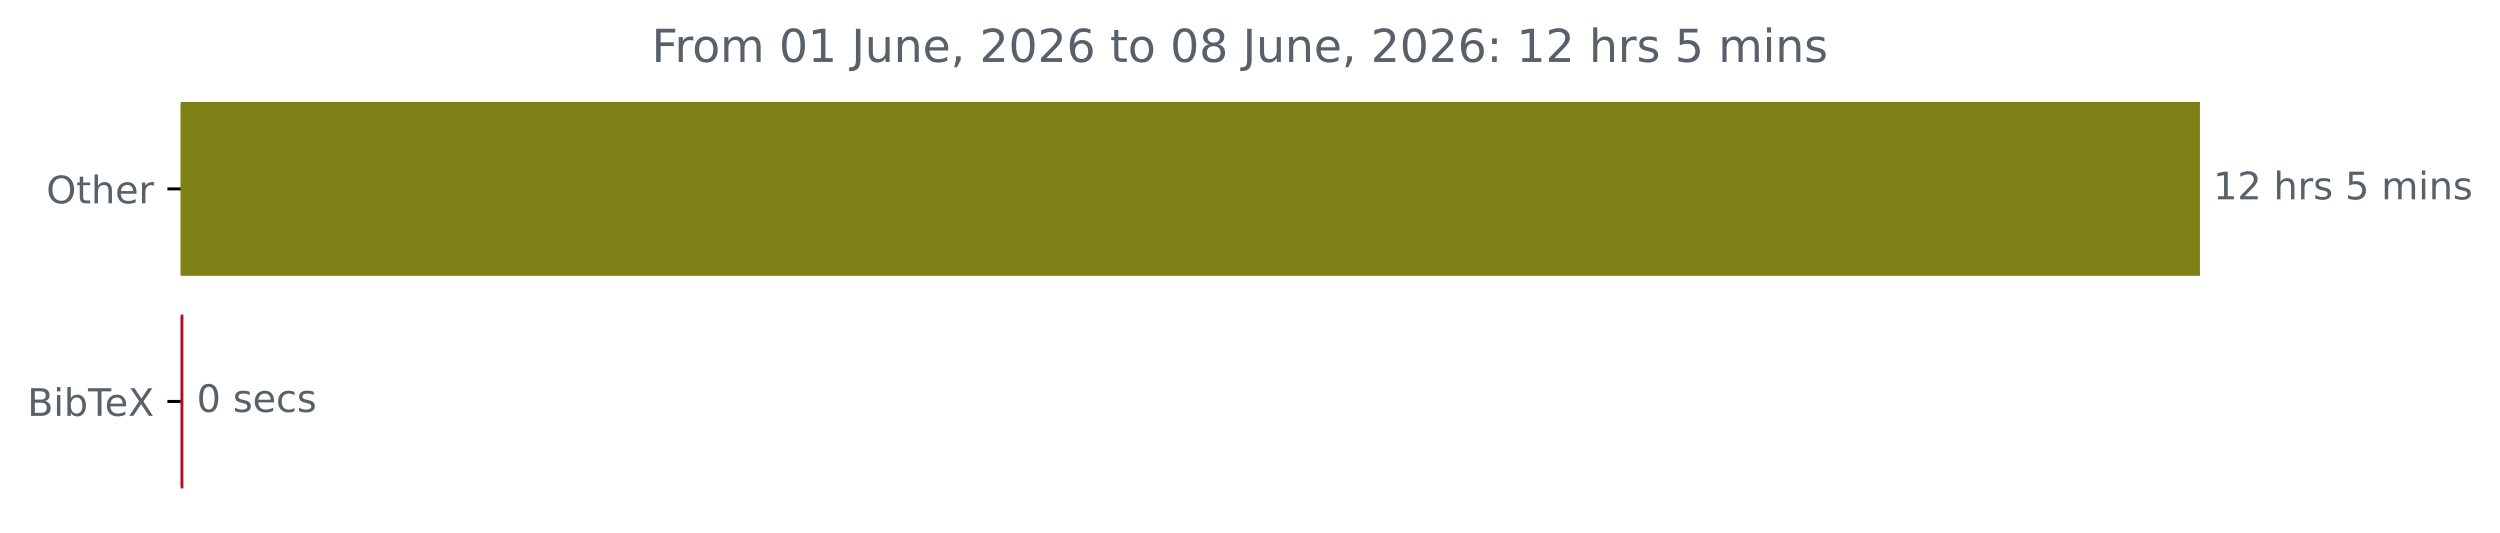
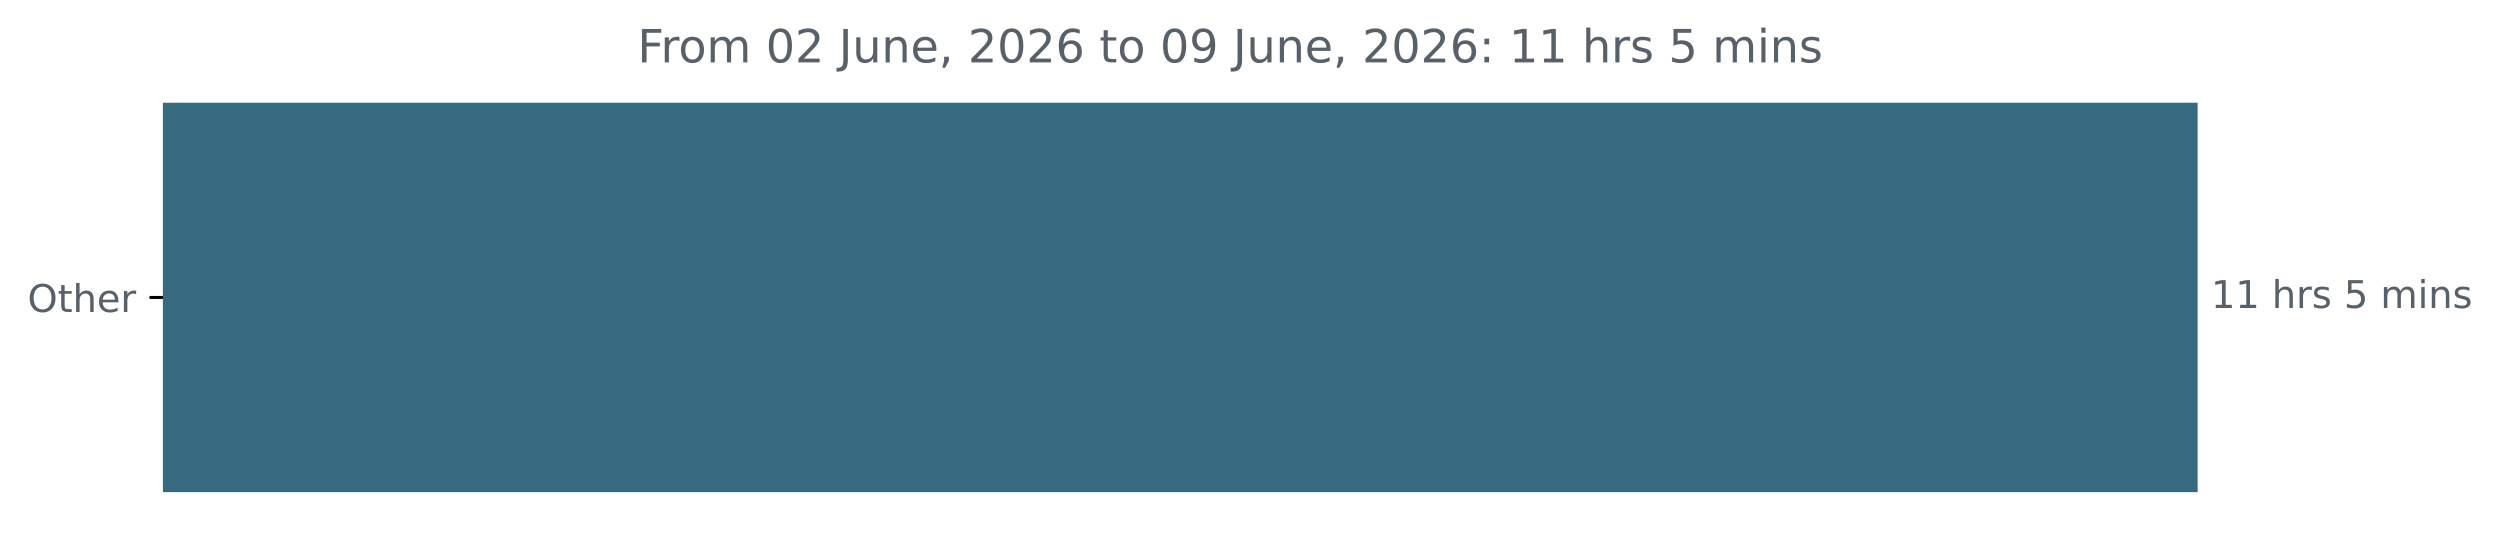
- <svg xmlns="http://www.w3.org/2000/svg" xmlns:xlink="http://www.w3.org/1999/xlink" width="658.572pt" height="140.398pt" viewBox="0 0 658.572 140.398" version="1.1">
+ <svg xmlns="http://www.w3.org/2000/svg" xmlns:xlink="http://www.w3.org/1999/xlink" width="653.568pt" height="140.398pt" viewBox="0 0 653.568 140.398" version="1.1">
  <defs>
    <style type="text/css">*{stroke-linejoin: round; stroke-linecap: butt}</style>
  </defs>
  <g id="figure_1">
    <g id="patch_1">
-       <path d="M 0 140.398  L 658.572 140.398  L 658.572 0  L 0 0  L 0 140.398  z " style="fill: none" />
+       <path d="M 0 140.398  L 653.568 140.398  L 653.568 0  L 0 0  L 0 140.398  z " style="fill: none" />
    </g>
    <g id="axes_1">
      <g id="patch_2">
-         <path d="M 47.598 27.358  L 579.027 27.358  L 579.027 72.158  L 47.598 72.158  z " clip-path="url(#p6b483acc77)" style="fill: #7e8016; stroke: #7e8016; stroke-linejoin: miter" />
-       </g>
-       <g id="patch_3">
-         <path d="M 47.598 83.358  L 47.811 83.358  L 47.811 128.158  L 47.598 128.158  z " clip-path="url(#p6b483acc77)" style="fill: #af1024; stroke: #af1024; stroke-linejoin: miter" />
+         <path d="M 42.594 27.358  L 574.022 27.358  L 574.022 128.158  L 42.594 128.158  z " clip-path="url(#p4afb8a495e)" style="fill: #386a7f; stroke: #386a7f; stroke-linejoin: miter" />
      </g>
      <g id="matplotlib.axis_1" />
      <g id="matplotlib.axis_2">
        <g id="ytick_1">
          <g id="line2d_1">
            <defs>
-               <path id="mf93e83f238" d="M 0 0  L -3.5 0  " style="stroke: #000000; stroke-width: 0.8" />
+               <path id="m2dbba39e02" d="M 0 0  L -3.5 0  " style="stroke: #000000; stroke-width: 0.8" />
            </defs>
            <g>
-               <use xlink:href="#mf93e83f238" x="47.598" y="49.758" style="stroke: #000000; stroke-width: 0.8" />
+               <use xlink:href="#m2dbba39e02" x="42.594" y="77.758" style="stroke: #000000; stroke-width: 0.8" />
            </g>
          </g>
          <g id="text_1">
-             <g style="fill: #586069" transform="translate(12.20469 53.55734) scale(0.1 -0.1)">
+             <g style="fill: #586069" transform="translate(7.2 81.55734) scale(0.1 -0.1)">
              <defs>
                <path id="DejaVuSans-4f" d="M 2522 4238  Q 1834 4238 1429 3725  Q 1025 3213 1025 2328  Q 1025 1447 1429 934  Q 1834 422 2522 422  Q 3209 422 3611 934  Q 4013 1447 4013 2328  Q 4013 3213 3611 3725  Q 3209 4238 2522 4238  z M 2522 4750  Q 3503 4750 4090 4092  Q 4678 3434 4678 2328  Q 4678 1225 4090 567  Q 3503 -91 2522 -91  Q 1538 -91 948 565  Q 359 1222 359 2328  Q 359 3434 948 4092  Q 1538 4750 2522 4750  z " transform="scale(0.015625)" />
                <path id="DejaVuSans-74" d="M 1172 4494  L 1172 3500  L 2356 3500  L 2356 3053  L 1172 3053  L 1172 1153  Q 1172 725 1289 603  Q 1406 481 1766 481  L 2356 481  L 2356 0  L 1766 0  Q 1100 0 847 248  Q 594 497 594 1153  L 594 3053  L 172 3053  L 172 3500  L 594 3500  L 594 4494  L 1172 4494  z " transform="scale(0.015625)" />
                <path id="DejaVuSans-68" d="M 3513 2113  L 3513 0  L 2938 0  L 2938 2094  Q 2938 2591 2744 2837  Q 2550 3084 2163 3084  Q 1697 3084 1428 2787  Q 1159 2491 1159 1978  L 1159 0  L 581 0  L 581 4863  L 1159 4863  L 1159 2956  Q 1366 3272 1645 3428  Q 1925 3584 2291 3584  Q 2894 3584 3203 3211  Q 3513 2838 3513 2113  z " transform="scale(0.015625)" />
                <path id="DejaVuSans-65" d="M 3597 1894  L 3597 1613  L 953 1613  Q 991 1019 1311 708  Q 1631 397 2203 397  Q 2534 397 2845 478  Q 3156 559 3463 722  L 3463 178  Q 3153 47 2828 -22  Q 2503 -91 2169 -91  Q 1331 -91 842 396  Q 353 884 353 1716  Q 353 2575 817 3079  Q 1281 3584 2069 3584  Q 2775 3584 3186 3129  Q 3597 2675 3597 1894  z M 3022 2063  Q 3016 2534 2758 2815  Q 2500 3097 2075 3097  Q 1594 3097 1305 2825  Q 1016 2553 972 2059  L 3022 2063  z " transform="scale(0.015625)" />
                <path id="DejaVuSans-72" d="M 2631 2963  Q 2534 3019 2420 3045  Q 2306 3072 2169 3072  Q 1681 3072 1420 2755  Q 1159 2438 1159 1844  L 1159 0  L 581 0  L 581 3500  L 1159 3500  L 1159 2956  Q 1341 3275 1631 3429  Q 1922 3584 2338 3584  Q 2397 3584 2469 3576  Q 2541 3569 2628 3553  L 2631 2963  z " transform="scale(0.015625)" />
              </defs>
              <use xlink:href="#DejaVuSans-4f" />
              <use xlink:href="#DejaVuSans-74" x="78.711" />
              <use xlink:href="#DejaVuSans-68" x="117.92" />
              <use xlink:href="#DejaVuSans-65" x="181.299" />
              <use xlink:href="#DejaVuSans-72" x="242.822" />
            </g>
          </g>
        </g>
-         <g id="ytick_2">
-           <g id="line2d_2">
-             <g>
-               <use xlink:href="#mf93e83f238" x="47.598" y="105.758" style="stroke: #000000; stroke-width: 0.8" />
-             </g>
-           </g>
-           <g id="text_2">
-             <g style="fill: #586069" transform="translate(7.2 109.5573) scale(0.1 -0.1)">
-               <defs>
-                 <path id="DejaVuSans-42" d="M 1259 2228  L 1259 519  L 2272 519  Q 2781 519 3026 730  Q 3272 941 3272 1375  Q 3272 1813 3026 2020  Q 2781 2228 2272 2228  L 1259 2228  z M 1259 4147  L 1259 2741  L 2194 2741  Q 2656 2741 2882 2914  Q 3109 3088 3109 3444  Q 3109 3797 2882 3972  Q 2656 4147 2194 4147  L 1259 4147  z M 628 4666  L 2241 4666  Q 2963 4666 3353 4366  Q 3744 4066 3744 3513  Q 3744 3084 3544 2831  Q 3344 2578 2956 2516  Q 3422 2416 3680 2098  Q 3938 1781 3938 1306  Q 3938 681 3513 340  Q 3088 0 2303 0  L 628 0  L 628 4666  z " transform="scale(0.015625)" />
-                 <path id="DejaVuSans-69" d="M 603 3500  L 1178 3500  L 1178 0  L 603 0  L 603 3500  z M 603 4863  L 1178 4863  L 1178 4134  L 603 4134  L 603 4863  z " transform="scale(0.015625)" />
-                 <path id="DejaVuSans-62" d="M 3116 1747  Q 3116 2381 2855 2742  Q 2594 3103 2138 3103  Q 1681 3103 1420 2742  Q 1159 2381 1159 1747  Q 1159 1113 1420 752  Q 1681 391 2138 391  Q 2594 391 2855 752  Q 3116 1113 3116 1747  z M 1159 2969  Q 1341 3281 1617 3432  Q 1894 3584 2278 3584  Q 2916 3584 3314 3078  Q 3713 2572 3713 1747  Q 3713 922 3314 415  Q 2916 -91 2278 -91  Q 1894 -91 1617 61  Q 1341 213 1159 525  L 1159 0  L 581 0  L 581 4863  L 1159 4863  L 1159 2969  z " transform="scale(0.015625)" />
-                 <path id="DejaVuSans-54" d="M -19 4666  L 3928 4666  L 3928 4134  L 2272 4134  L 2272 0  L 1638 0  L 1638 4134  L -19 4134  L -19 4666  z " transform="scale(0.015625)" />
-                 <path id="DejaVuSans-58" d="M 403 4666  L 1081 4666  L 2241 2931  L 3406 4666  L 4084 4666  L 2584 2425  L 4184 0  L 3506 0  L 2194 1984  L 872 0  L 191 0  L 1856 2491  L 403 4666  z " transform="scale(0.015625)" />
-               </defs>
-               <use xlink:href="#DejaVuSans-42" />
-               <use xlink:href="#DejaVuSans-69" x="68.604" />
-               <use xlink:href="#DejaVuSans-62" x="96.387" />
-               <use xlink:href="#DejaVuSans-54" x="159.863" />
-               <use xlink:href="#DejaVuSans-65" x="203.947" />
-               <use xlink:href="#DejaVuSans-58" x="265.471" />
-             </g>
-           </g>
-         </g>
      </g>
-       <g id="text_3">
-         <g style="fill: #586069" transform="translate(583.027 52.5175) scale(0.1 -0.1)">
+       <g id="text_2">
+         <g style="fill: #586069" transform="translate(578.0223 80.5175) scale(0.1 -0.1)">
          <defs>
            <path id="DejaVuSans-31" d="M 794 531  L 1825 531  L 1825 4091  L 703 3866  L 703 4441  L 1819 4666  L 2450 4666  L 2450 531  L 3481 531  L 3481 0  L 794 0  L 794 531  z " transform="scale(0.015625)" />
-             <path id="DejaVuSans-32" d="M 1228 531  L 3431 531  L 3431 0  L 469 0  L 469 531  Q 828 903 1448 1529  Q 2069 2156 2228 2338  Q 2531 2678 2651 2914  Q 2772 3150 2772 3378  Q 2772 3750 2511 3984  Q 2250 4219 1831 4219  Q 1534 4219 1204 4116  Q 875 4013 500 3803  L 500 4441  Q 881 4594 1212 4672  Q 1544 4750 1819 4750  Q 2544 4750 2975 4387  Q 3406 4025 3406 3419  Q 3406 3131 3298 2873  Q 3191 2616 2906 2266  Q 2828 2175 2409 1742  Q 1991 1309 1228 531  z " transform="scale(0.015625)" />
            <path id="DejaVuSans-20" transform="scale(0.015625)" />
            <path id="DejaVuSans-73" d="M 2834 3397  L 2834 2853  Q 2591 2978 2328 3040  Q 2066 3103 1784 3103  Q 1356 3103 1142 2972  Q 928 2841 928 2578  Q 928 2378 1081 2264  Q 1234 2150 1697 2047  L 1894 2003  Q 2506 1872 2764 1633  Q 3022 1394 3022 966  Q 3022 478 2636 193  Q 2250 -91 1575 -91  Q 1294 -91 989 -36  Q 684 19 347 128  L 347 722  Q 666 556 975 473  Q 1284 391 1588 391  Q 1994 391 2212 530  Q 2431 669 2431 922  Q 2431 1156 2273 1281  Q 2116 1406 1581 1522  L 1381 1569  Q 847 1681 609 1914  Q 372 2147 372 2553  Q 372 3047 722 3315  Q 1072 3584 1716 3584  Q 2034 3584 2315 3537  Q 2597 3491 2834 3397  z " transform="scale(0.015625)" />
            <path id="DejaVuSans-35" d="M 691 4666  L 3169 4666  L 3169 4134  L 1269 4134  L 1269 2991  Q 1406 3038 1543 3061  Q 1681 3084 1819 3084  Q 2600 3084 3056 2656  Q 3513 2228 3513 1497  Q 3513 744 3044 326  Q 2575 -91 1722 -91  Q 1428 -91 1123 -41  Q 819 9 494 109  L 494 744  Q 775 591 1075 516  Q 1375 441 1709 441  Q 2250 441 2565 725  Q 2881 1009 2881 1497  Q 2881 1984 2565 2268  Q 2250 2553 1709 2553  Q 1456 2553 1204 2497  Q 953 2441 691 2322  L 691 4666  z " transform="scale(0.015625)" />
            <path id="DejaVuSans-6d" d="M 3328 2828  Q 3544 3216 3844 3400  Q 4144 3584 4550 3584  Q 5097 3584 5394 3201  Q 5691 2819 5691 2113  L 5691 0  L 5113 0  L 5113 2094  Q 5113 2597 4934 2840  Q 4756 3084 4391 3084  Q 3944 3084 3684 2787  Q 3425 2491 3425 1978  L 3425 0  L 2847 0  L 2847 2094  Q 2847 2600 2669 2842  Q 2491 3084 2119 3084  Q 1678 3084 1418 2786  Q 1159 2488 1159 1978  L 1159 0  L 581 0  L 581 3500  L 1159 3500  L 1159 2956  Q 1356 3278 1631 3431  Q 1906 3584 2284 3584  Q 2666 3584 2933 3390  Q 3200 3197 3328 2828  z " transform="scale(0.015625)" />
+             <path id="DejaVuSans-69" d="M 603 3500  L 1178 3500  L 1178 0  L 603 0  L 603 3500  z M 603 4863  L 1178 4863  L 1178 4134  L 603 4134  L 603 4863  z " transform="scale(0.015625)" />
            <path id="DejaVuSans-6e" d="M 3513 2113  L 3513 0  L 2938 0  L 2938 2094  Q 2938 2591 2744 2837  Q 2550 3084 2163 3084  Q 1697 3084 1428 2787  Q 1159 2491 1159 1978  L 1159 0  L 581 0  L 581 3500  L 1159 3500  L 1159 2956  Q 1366 3272 1645 3428  Q 1925 3584 2291 3584  Q 2894 3584 3203 3211  Q 3513 2838 3513 2113  z " transform="scale(0.015625)" />
          </defs>
          <use xlink:href="#DejaVuSans-31" />
-           <use xlink:href="#DejaVuSans-32" x="63.623" />
+           <use xlink:href="#DejaVuSans-31" x="63.623" />
          <use xlink:href="#DejaVuSans-20" x="127.246" />
          <use xlink:href="#DejaVuSans-68" x="159.033" />
          <use xlink:href="#DejaVuSans-72" x="222.412" />
          <use xlink:href="#DejaVuSans-73" x="263.525" />
          <use xlink:href="#DejaVuSans-20" x="315.625" />
          <use xlink:href="#DejaVuSans-35" x="347.412" />
          <use xlink:href="#DejaVuSans-20" x="411.035" />
          <use xlink:href="#DejaVuSans-6d" x="442.822" />
          <use xlink:href="#DejaVuSans-69" x="540.234" />
          <use xlink:href="#DejaVuSans-6e" x="568.018" />
          <use xlink:href="#DejaVuSans-73" x="631.396" />
        </g>
      </g>
-       <g id="text_4">
-         <g style="fill: #586069" transform="translate(51.81109 108.5175) scale(0.1 -0.1)">
-           <defs>
-             <path id="DejaVuSans-30" d="M 2034 4250  Q 1547 4250 1301 3770  Q 1056 3291 1056 2328  Q 1056 1369 1301 889  Q 1547 409 2034 409  Q 2525 409 2770 889  Q 3016 1369 3016 2328  Q 3016 3291 2770 3770  Q 2525 4250 2034 4250  z M 2034 4750  Q 2819 4750 3233 4129  Q 3647 3509 3647 2328  Q 3647 1150 3233 529  Q 2819 -91 2034 -91  Q 1250 -91 836 529  Q 422 1150 422 2328  Q 422 3509 836 4129  Q 1250 4750 2034 4750  z " transform="scale(0.015625)" />
-             <path id="DejaVuSans-63" d="M 3122 3366  L 3122 2828  Q 2878 2963 2633 3030  Q 2388 3097 2138 3097  Q 1578 3097 1268 2742  Q 959 2388 959 1747  Q 959 1106 1268 751  Q 1578 397 2138 397  Q 2388 397 2633 464  Q 2878 531 3122 666  L 3122 134  Q 2881 22 2623 -34  Q 2366 -91 2075 -91  Q 1284 -91 818 406  Q 353 903 353 1747  Q 353 2603 823 3093  Q 1294 3584 2113 3584  Q 2378 3584 2631 3529  Q 2884 3475 3122 3366  z " transform="scale(0.015625)" />
-           </defs>
-           <use xlink:href="#DejaVuSans-30" />
-           <use xlink:href="#DejaVuSans-20" x="63.623" />
-           <use xlink:href="#DejaVuSans-73" x="95.41" />
-           <use xlink:href="#DejaVuSans-65" x="147.51" />
-           <use xlink:href="#DejaVuSans-63" x="209.033" />
-           <use xlink:href="#DejaVuSans-73" x="264.014" />
-         </g>
-       </g>
-       <g id="text_5">
-         <g style="fill: #586069" transform="translate(171.6709 16.31812) scale(0.12 -0.12)">
+       <g id="text_3">
+         <g style="fill: #586069" transform="translate(166.6662 16.31812) scale(0.12 -0.12)">
          <defs>
            <path id="DejaVuSans-46" d="M 628 4666  L 3309 4666  L 3309 4134  L 1259 4134  L 1259 2759  L 3109 2759  L 3109 2228  L 1259 2228  L 1259 0  L 628 0  L 628 4666  z " transform="scale(0.015625)" />
            <path id="DejaVuSans-6f" d="M 1959 3097  Q 1497 3097 1228 2736  Q 959 2375 959 1747  Q 959 1119 1226 758  Q 1494 397 1959 397  Q 2419 397 2687 759  Q 2956 1122 2956 1747  Q 2956 2369 2687 2733  Q 2419 3097 1959 3097  z M 1959 3584  Q 2709 3584 3137 3096  Q 3566 2609 3566 1747  Q 3566 888 3137 398  Q 2709 -91 1959 -91  Q 1206 -91 779 398  Q 353 888 353 1747  Q 353 2609 779 3096  Q 1206 3584 1959 3584  z " transform="scale(0.015625)" />
+             <path id="DejaVuSans-30" d="M 2034 4250  Q 1547 4250 1301 3770  Q 1056 3291 1056 2328  Q 1056 1369 1301 889  Q 1547 409 2034 409  Q 2525 409 2770 889  Q 3016 1369 3016 2328  Q 3016 3291 2770 3770  Q 2525 4250 2034 4250  z M 2034 4750  Q 2819 4750 3233 4129  Q 3647 3509 3647 2328  Q 3647 1150 3233 529  Q 2819 -91 2034 -91  Q 1250 -91 836 529  Q 422 1150 422 2328  Q 422 3509 836 4129  Q 1250 4750 2034 4750  z " transform="scale(0.015625)" />
+             <path id="DejaVuSans-32" d="M 1228 531  L 3431 531  L 3431 0  L 469 0  L 469 531  Q 828 903 1448 1529  Q 2069 2156 2228 2338  Q 2531 2678 2651 2914  Q 2772 3150 2772 3378  Q 2772 3750 2511 3984  Q 2250 4219 1831 4219  Q 1534 4219 1204 4116  Q 875 4013 500 3803  L 500 4441  Q 881 4594 1212 4672  Q 1544 4750 1819 4750  Q 2544 4750 2975 4387  Q 3406 4025 3406 3419  Q 3406 3131 3298 2873  Q 3191 2616 2906 2266  Q 2828 2175 2409 1742  Q 1991 1309 1228 531  z " transform="scale(0.015625)" />
            <path id="DejaVuSans-4a" d="M 628 4666  L 1259 4666  L 1259 325  Q 1259 -519 939 -900  Q 619 -1281 -91 -1281  L -331 -1281  L -331 -750  L -134 -750  Q 284 -750 456 -515  Q 628 -281 628 325  L 628 4666  z " transform="scale(0.015625)" />
            <path id="DejaVuSans-75" d="M 544 1381  L 544 3500  L 1119 3500  L 1119 1403  Q 1119 906 1312 657  Q 1506 409 1894 409  Q 2359 409 2629 706  Q 2900 1003 2900 1516  L 2900 3500  L 3475 3500  L 3475 0  L 2900 0  L 2900 538  Q 2691 219 2414 64  Q 2138 -91 1772 -91  Q 1169 -91 856 284  Q 544 659 544 1381  z M 1991 3584  L 1991 3584  z " transform="scale(0.015625)" />
            <path id="DejaVuSans-2c" d="M 750 794  L 1409 794  L 1409 256  L 897 -744  L 494 -744  L 750 256  L 750 794  z " transform="scale(0.015625)" />
            <path id="DejaVuSans-36" d="M 2113 2584  Q 1688 2584 1439 2293  Q 1191 2003 1191 1497  Q 1191 994 1439 701  Q 1688 409 2113 409  Q 2538 409 2786 701  Q 3034 994 3034 1497  Q 3034 2003 2786 2293  Q 2538 2584 2113 2584  z M 3366 4563  L 3366 3988  Q 3128 4100 2886 4159  Q 2644 4219 2406 4219  Q 1781 4219 1451 3797  Q 1122 3375 1075 2522  Q 1259 2794 1537 2939  Q 1816 3084 2150 3084  Q 2853 3084 3261 2657  Q 3669 2231 3669 1497  Q 3669 778 3244 343  Q 2819 -91 2113 -91  Q 1303 -91 875 529  Q 447 1150 447 2328  Q 447 3434 972 4092  Q 1497 4750 2381 4750  Q 2619 4750 2861 4703  Q 3103 4656 3366 4563  z " transform="scale(0.015625)" />
-             <path id="DejaVuSans-38" d="M 2034 2216  Q 1584 2216 1326 1975  Q 1069 1734 1069 1313  Q 1069 891 1326 650  Q 1584 409 2034 409  Q 2484 409 2743 651  Q 3003 894 3003 1313  Q 3003 1734 2745 1975  Q 2488 2216 2034 2216  z M 1403 2484  Q 997 2584 770 2862  Q 544 3141 544 3541  Q 544 4100 942 4425  Q 1341 4750 2034 4750  Q 2731 4750 3128 4425  Q 3525 4100 3525 3541  Q 3525 3141 3298 2862  Q 3072 2584 2669 2484  Q 3125 2378 3379 2068  Q 3634 1759 3634 1313  Q 3634 634 3220 271  Q 2806 -91 2034 -91  Q 1263 -91 848 271  Q 434 634 434 1313  Q 434 1759 690 2068  Q 947 2378 1403 2484  z M 1172 3481  Q 1172 3119 1398 2916  Q 1625 2713 2034 2713  Q 2441 2713 2670 2916  Q 2900 3119 2900 3481  Q 2900 3844 2670 4047  Q 2441 4250 2034 4250  Q 1625 4250 1398 4047  Q 1172 3844 1172 3481  z " transform="scale(0.015625)" />
+             <path id="DejaVuSans-39" d="M 703 97  L 703 672  Q 941 559 1184 500  Q 1428 441 1663 441  Q 2288 441 2617 861  Q 2947 1281 2994 2138  Q 2813 1869 2534 1725  Q 2256 1581 1919 1581  Q 1219 1581 811 2004  Q 403 2428 403 3163  Q 403 3881 828 4315  Q 1253 4750 1959 4750  Q 2769 4750 3195 4129  Q 3622 3509 3622 2328  Q 3622 1225 3098 567  Q 2575 -91 1691 -91  Q 1453 -91 1209 -44  Q 966 3 703 97  z M 1959 2075  Q 2384 2075 2632 2365  Q 2881 2656 2881 3163  Q 2881 3666 2632 3958  Q 2384 4250 1959 4250  Q 1534 4250 1286 3958  Q 1038 3666 1038 3163  Q 1038 2656 1286 2365  Q 1534 2075 1959 2075  z " transform="scale(0.015625)" />
            <path id="DejaVuSans-3a" d="M 750 794  L 1409 794  L 1409 0  L 750 0  L 750 794  z M 750 3309  L 1409 3309  L 1409 2516  L 750 2516  L 750 3309  z " transform="scale(0.015625)" />
          </defs>
          <use xlink:href="#DejaVuSans-46" />
          <use xlink:href="#DejaVuSans-72" x="50.27" />
          <use xlink:href="#DejaVuSans-6f" x="89.133" />
          <use xlink:href="#DejaVuSans-6d" x="150.314" />
          <use xlink:href="#DejaVuSans-20" x="247.727" />
          <use xlink:href="#DejaVuSans-30" x="279.514" />
-           <use xlink:href="#DejaVuSans-31" x="343.137" />
+           <use xlink:href="#DejaVuSans-32" x="343.137" />
          <use xlink:href="#DejaVuSans-20" x="406.76" />
          <use xlink:href="#DejaVuSans-4a" x="438.547" />
          <use xlink:href="#DejaVuSans-75" x="468.039" />
          <use xlink:href="#DejaVuSans-6e" x="531.418" />
          <use xlink:href="#DejaVuSans-65" x="594.797" />
          <use xlink:href="#DejaVuSans-2c" x="656.32" />
          <use xlink:href="#DejaVuSans-20" x="688.107" />
          <use xlink:href="#DejaVuSans-32" x="719.895" />
          <use xlink:href="#DejaVuSans-30" x="783.518" />
          <use xlink:href="#DejaVuSans-32" x="847.141" />
          <use xlink:href="#DejaVuSans-36" x="910.764" />
          <use xlink:href="#DejaVuSans-20" x="974.387" />
          <use xlink:href="#DejaVuSans-74" x="1006.174" />
          <use xlink:href="#DejaVuSans-6f" x="1045.383" />
          <use xlink:href="#DejaVuSans-20" x="1106.564" />
          <use xlink:href="#DejaVuSans-30" x="1138.352" />
-           <use xlink:href="#DejaVuSans-38" x="1201.975" />
+           <use xlink:href="#DejaVuSans-39" x="1201.975" />
          <use xlink:href="#DejaVuSans-20" x="1265.598" />
          <use xlink:href="#DejaVuSans-4a" x="1297.385" />
          <use xlink:href="#DejaVuSans-75" x="1326.877" />
          <use xlink:href="#DejaVuSans-6e" x="1390.256" />
          <use xlink:href="#DejaVuSans-65" x="1453.635" />
          <use xlink:href="#DejaVuSans-2c" x="1515.158" />
          <use xlink:href="#DejaVuSans-20" x="1546.945" />
          <use xlink:href="#DejaVuSans-32" x="1578.732" />
          <use xlink:href="#DejaVuSans-30" x="1642.355" />
          <use xlink:href="#DejaVuSans-32" x="1705.979" />
          <use xlink:href="#DejaVuSans-36" x="1769.602" />
          <use xlink:href="#DejaVuSans-3a" x="1833.225" />
          <use xlink:href="#DejaVuSans-20" x="1866.916" />
          <use xlink:href="#DejaVuSans-31" x="1898.703" />
-           <use xlink:href="#DejaVuSans-32" x="1962.326" />
+           <use xlink:href="#DejaVuSans-31" x="1962.326" />
          <use xlink:href="#DejaVuSans-20" x="2025.949" />
          <use xlink:href="#DejaVuSans-68" x="2057.736" />
          <use xlink:href="#DejaVuSans-72" x="2121.115" />
          <use xlink:href="#DejaVuSans-73" x="2162.229" />
          <use xlink:href="#DejaVuSans-20" x="2214.328" />
          <use xlink:href="#DejaVuSans-35" x="2246.115" />
          <use xlink:href="#DejaVuSans-20" x="2309.738" />
          <use xlink:href="#DejaVuSans-6d" x="2341.525" />
          <use xlink:href="#DejaVuSans-69" x="2438.938" />
          <use xlink:href="#DejaVuSans-6e" x="2466.721" />
          <use xlink:href="#DejaVuSans-73" x="2530.1" />
        </g>
      </g>
    </g>
  </g>
  <defs>
-     <clipPath id="p6b483acc77">
-       <rect x="47.598" y="22.318" width="558" height="110.88" />
+     <clipPath id="p4afb8a495e">
+       <rect x="42.594" y="22.318" width="558" height="110.88" />
    </clipPath>
  </defs>
</svg>
